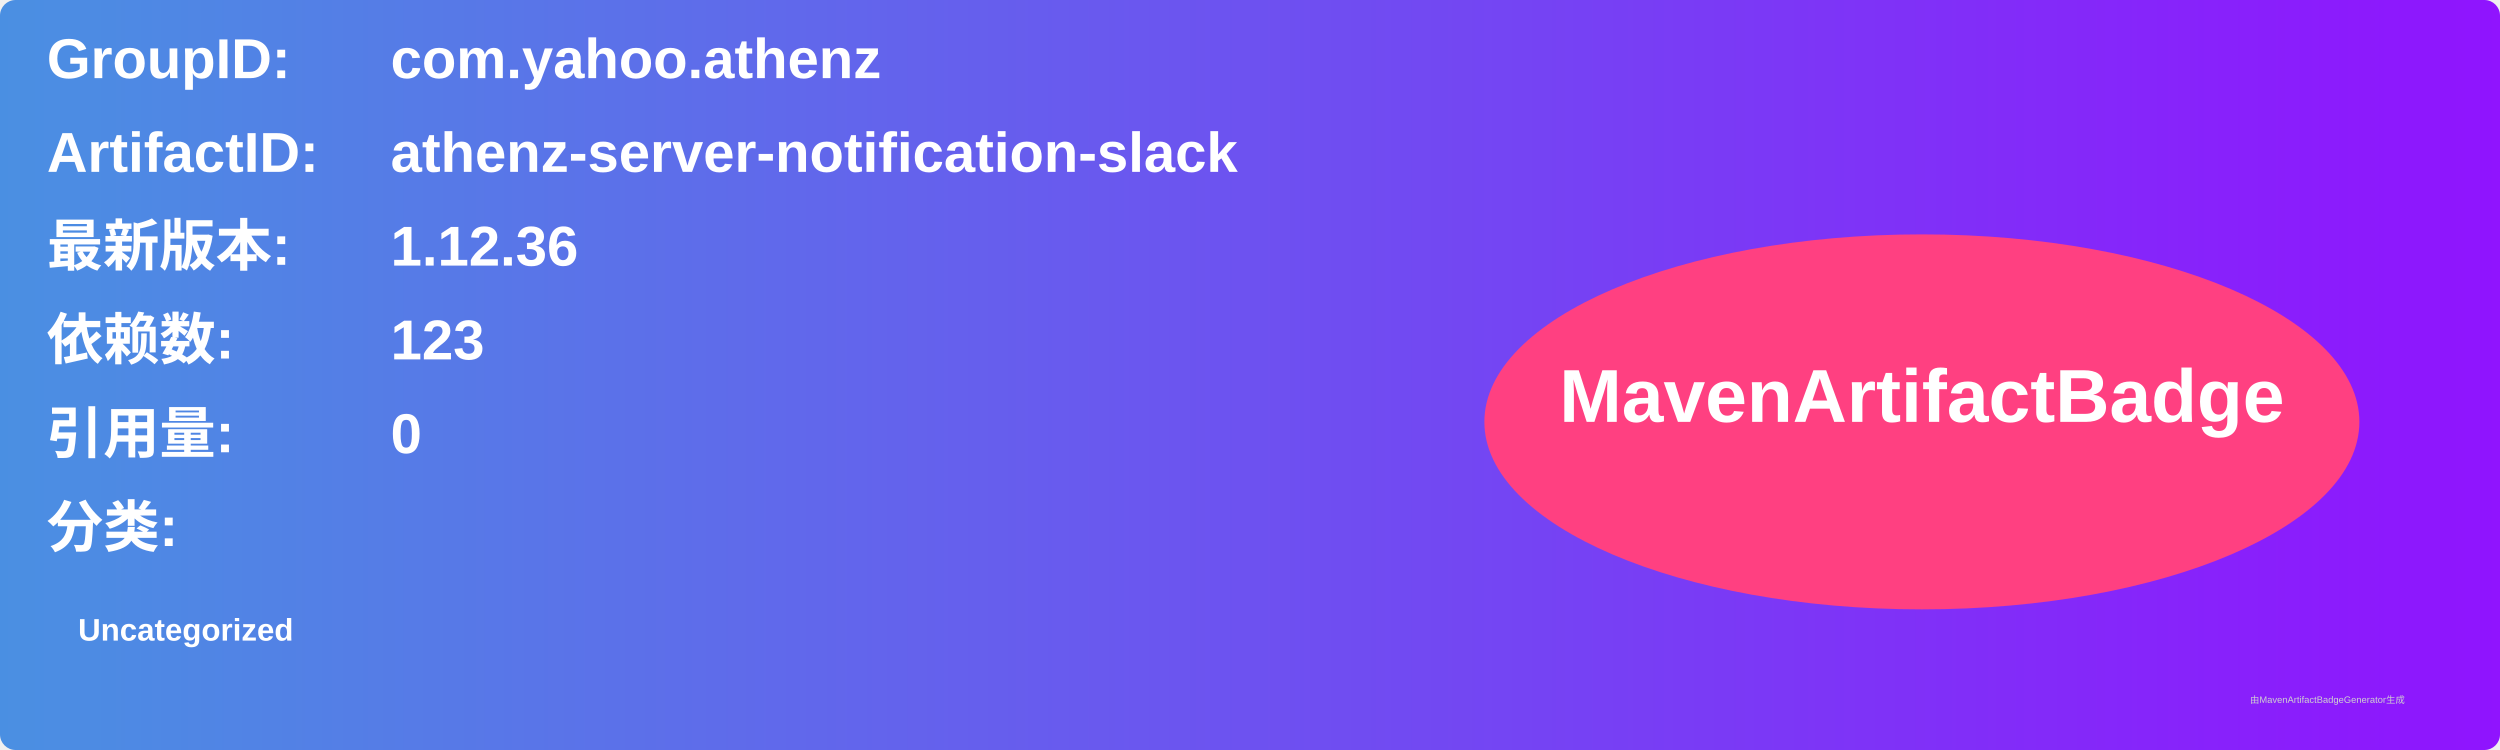
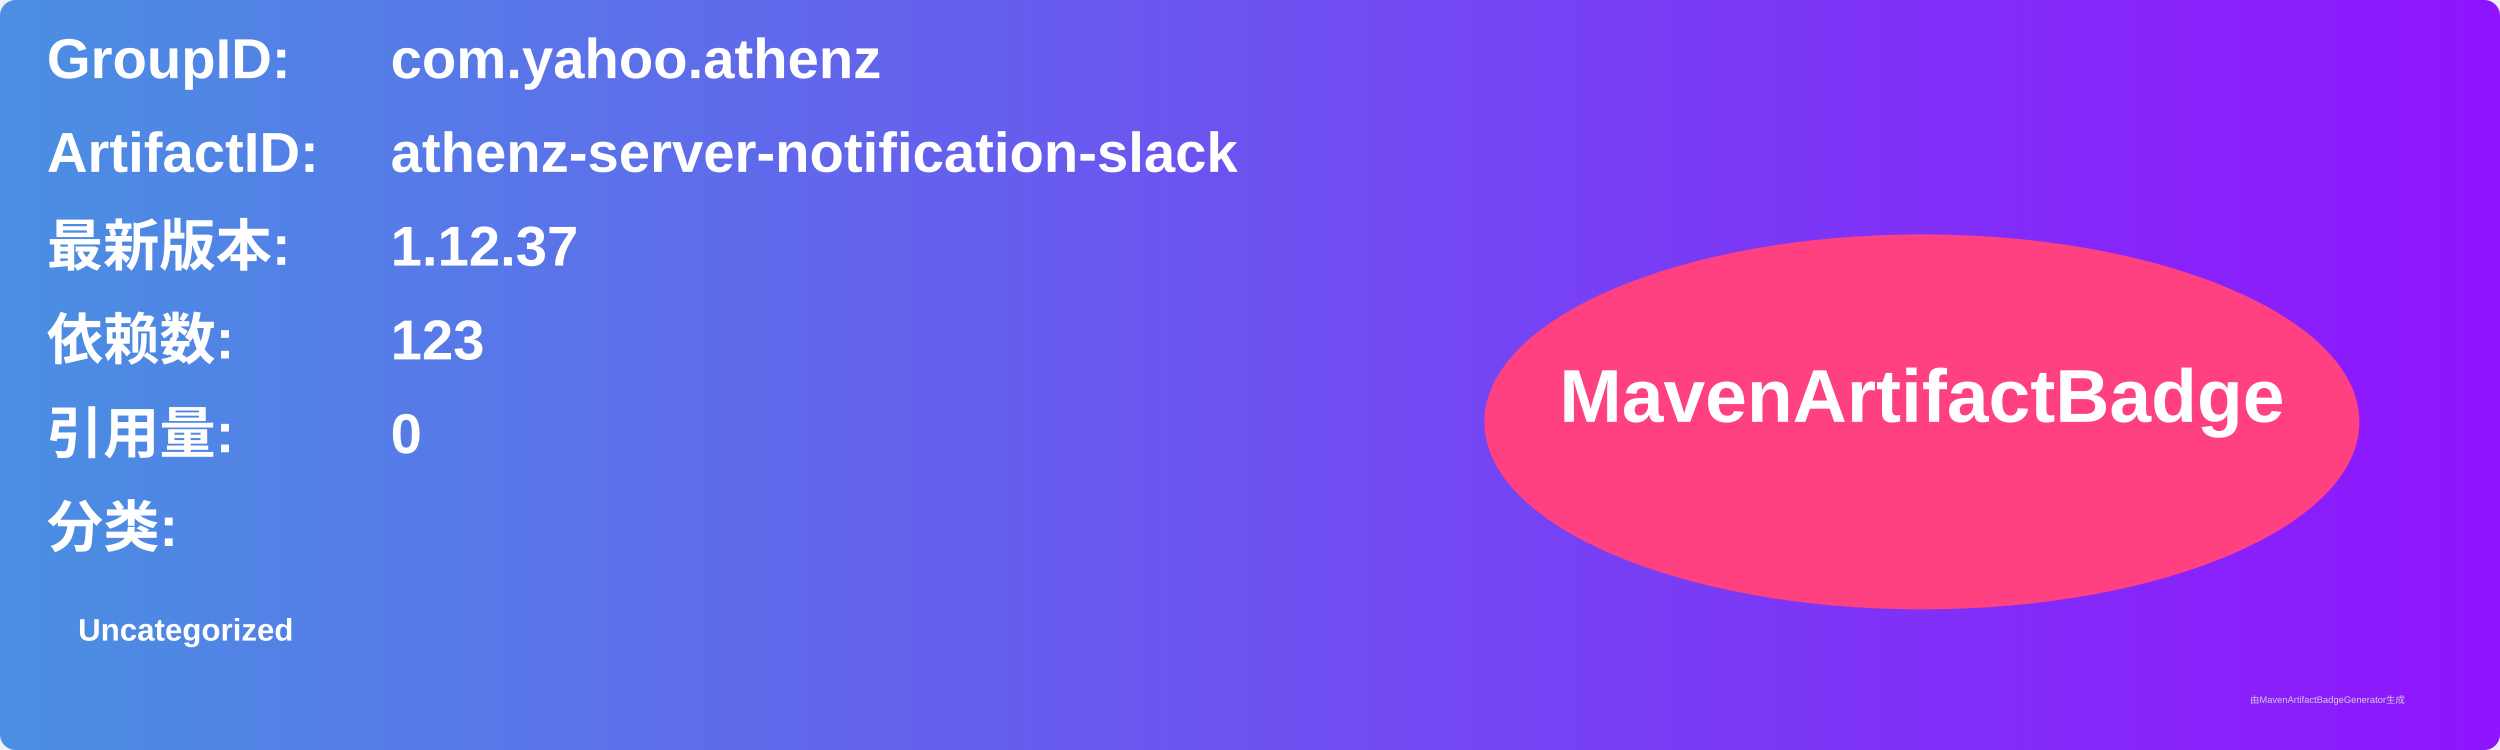
<svg xmlns="http://www.w3.org/2000/svg" width="800" height="240" viewBox="0 0 800 240">
  <linearGradient id="grad" x1="0%" y1="0%" x2="100%" y2="0%">
    <stop offset="0%" stop-color="#4a90e2" />
    <stop offset="100%" stop-color="#9013fe" />
  </linearGradient>
  <rect width="100%" height="100%" rx="5" ry="5" fill="url(#grad)" />
  <g transform="translate(15, 15)">
    <text x="0" y="10" font-family="Arial" font-size="18" fill="white" font-weight="bold" width="260">GroupID:</text>
    <text x="110" y="10" font-family="Arial" font-size="18" fill="white" font-weight="bold" width="460">com.yahoo.athenz</text>
    <text x="0" y="40" font-family="Arial" font-size="18" fill="white" font-weight="bold" width="260">ArtifactID:</text>
    <text x="110" y="40" font-family="Arial" font-size="18" fill="white" font-weight="bold" width="460">athenz-server-notification-slack</text>
    <text x="0" y="70" font-family="Arial" font-size="18" fill="white" font-weight="bold">最新版本:</text>
    <text x="110" y="70" font-family="Arial" font-size="18" fill="white" font-weight="bold">
-       <tspan font-weight="bold">1.12.36</tspan>
+       <tspan font-weight="bold">1.12.37</tspan>
    </text>
    <text x="0" y="100" font-family="Arial" font-size="18" fill="white" font-weight="bold">依赖数: </text>
    <text x="110" y="100" font-family="Arial" font-size="18" fill="white">
      <tspan font-weight="bold">123</tspan>
    </text>
    <text x="0" y="130" font-family="Arial" font-size="18" fill="white" font-weight="bold">引用量: </text>
    <text x="110" y="130" font-family="Arial" font-size="18" fill="white">
      <tspan font-weight="bold">0</tspan>
    </text>
    <text x="0" y="160" font-family="Arial" font-size="18" fill="white" font-weight="bold">分类:</text>
    <text x="10" y="190" font-family="Arial" font-size="10" fill="white">
      <tspan font-weight="bold">Uncategorized</tspan>
    </text>
    <ellipse cx="600" cy="120" rx="140" ry="60" fill="#ff4081" />
    <text x="600" y="120" text-anchor="middle" font-family="Arial" font-size="24" fill="white" font-weight="bold">MavenArtifactBadge</text>
  </g>
  <text x="720" y="225" font-family="Arial" font-size="3" fill="#d0d0d0">由MavenArtifactBadgeGenerator生成</text>
</svg>
